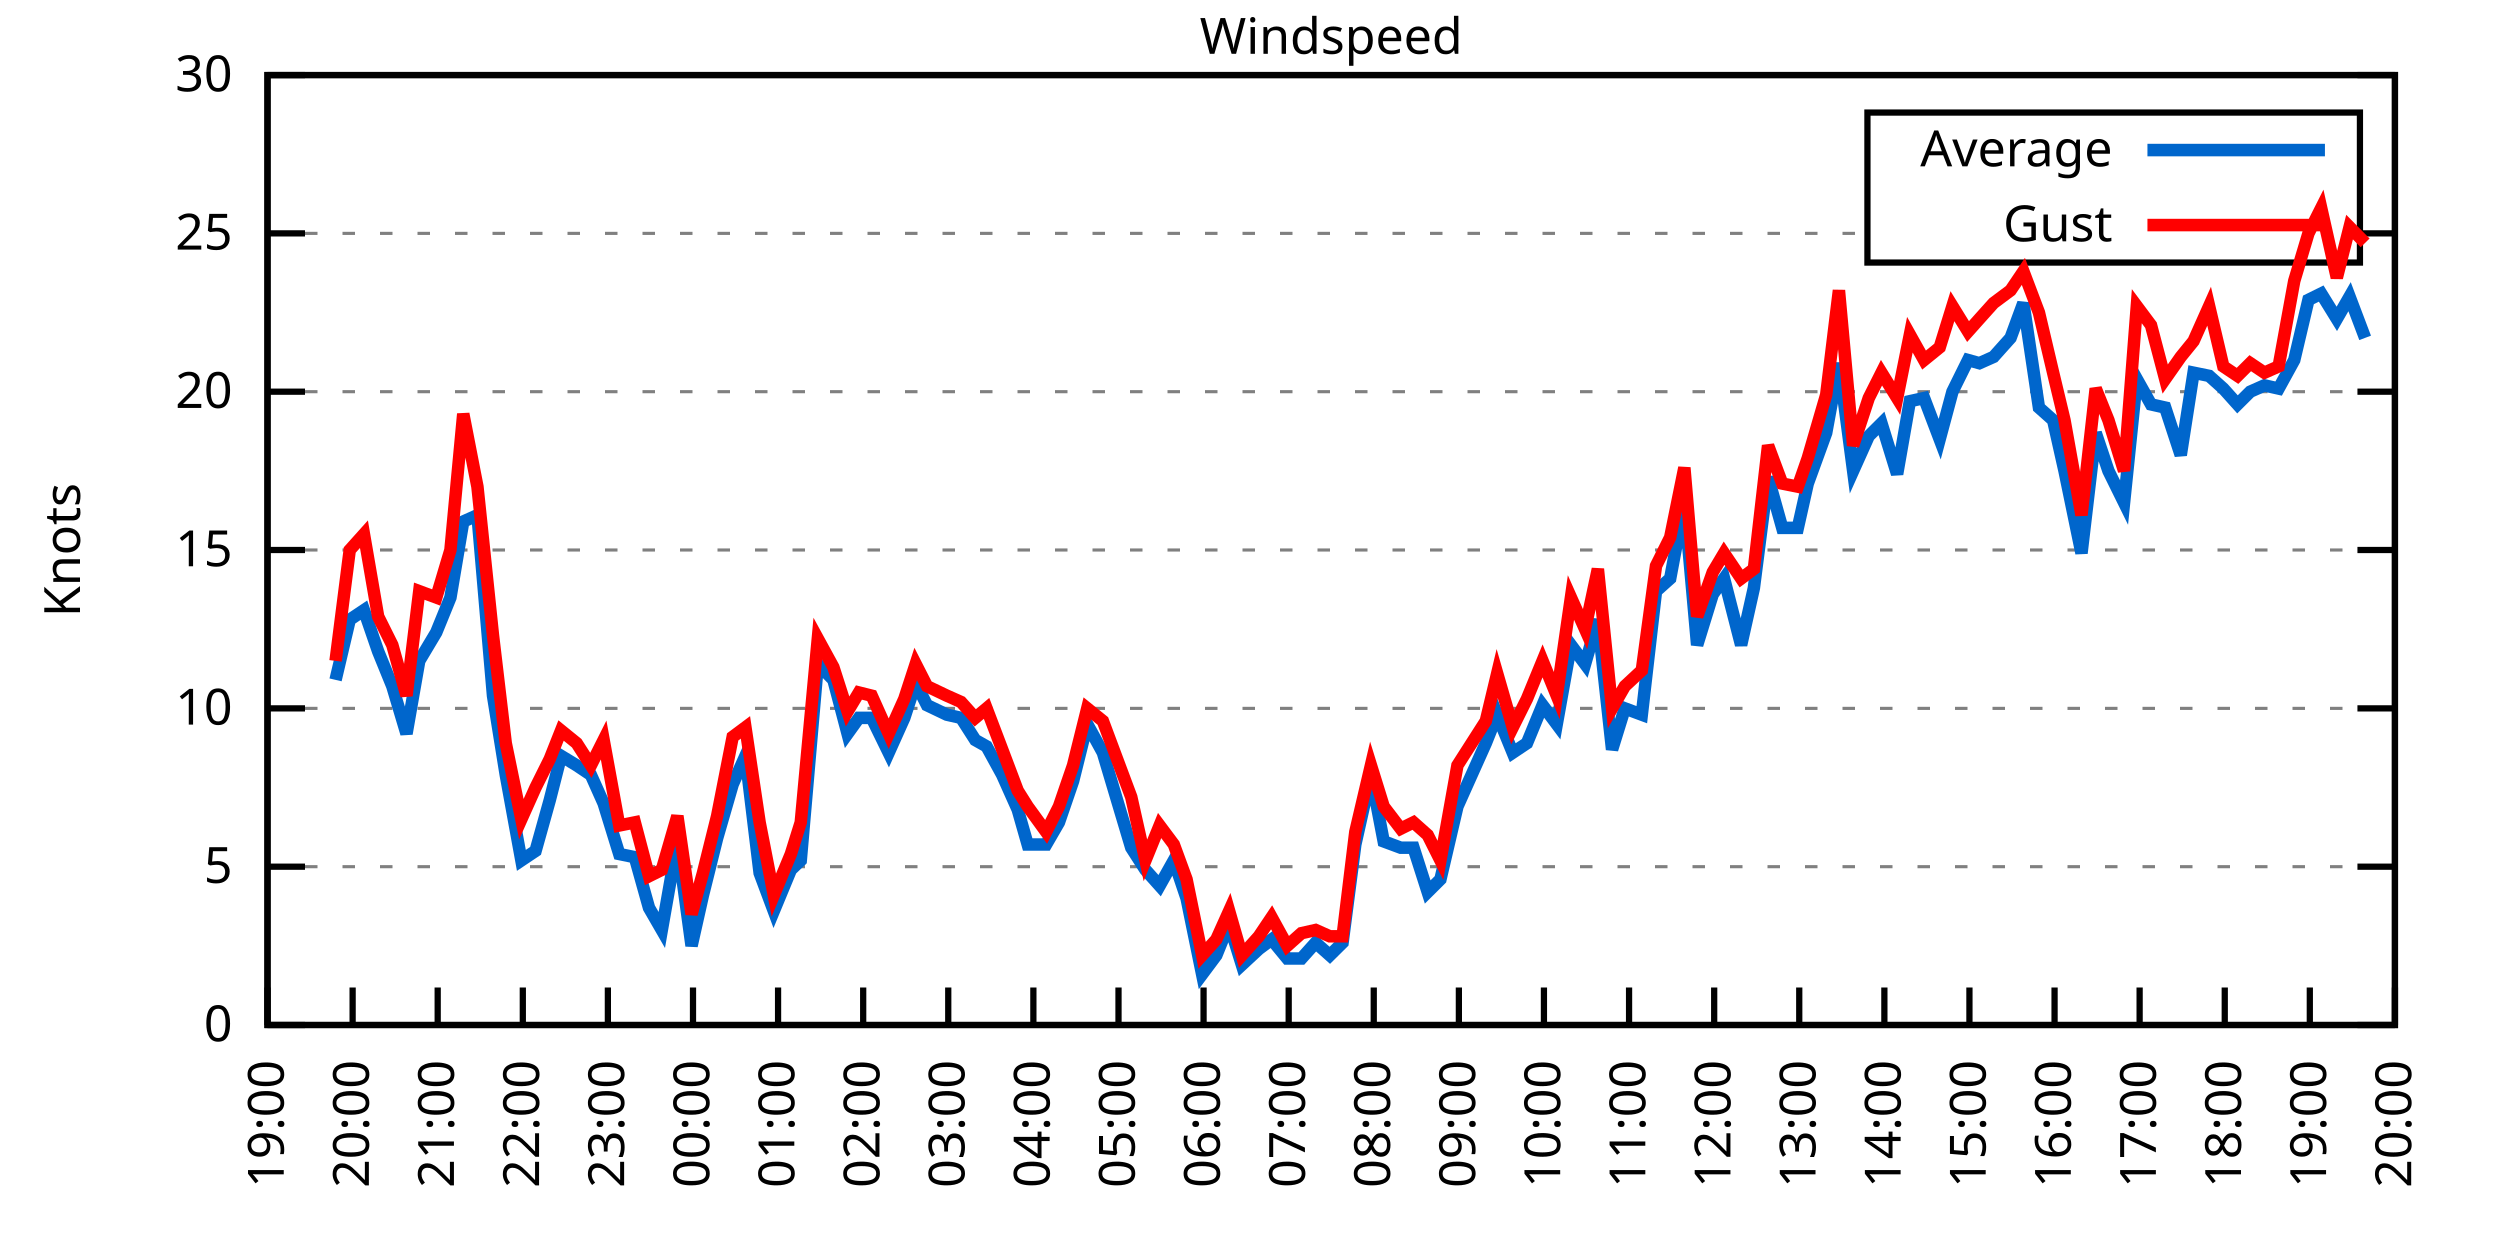
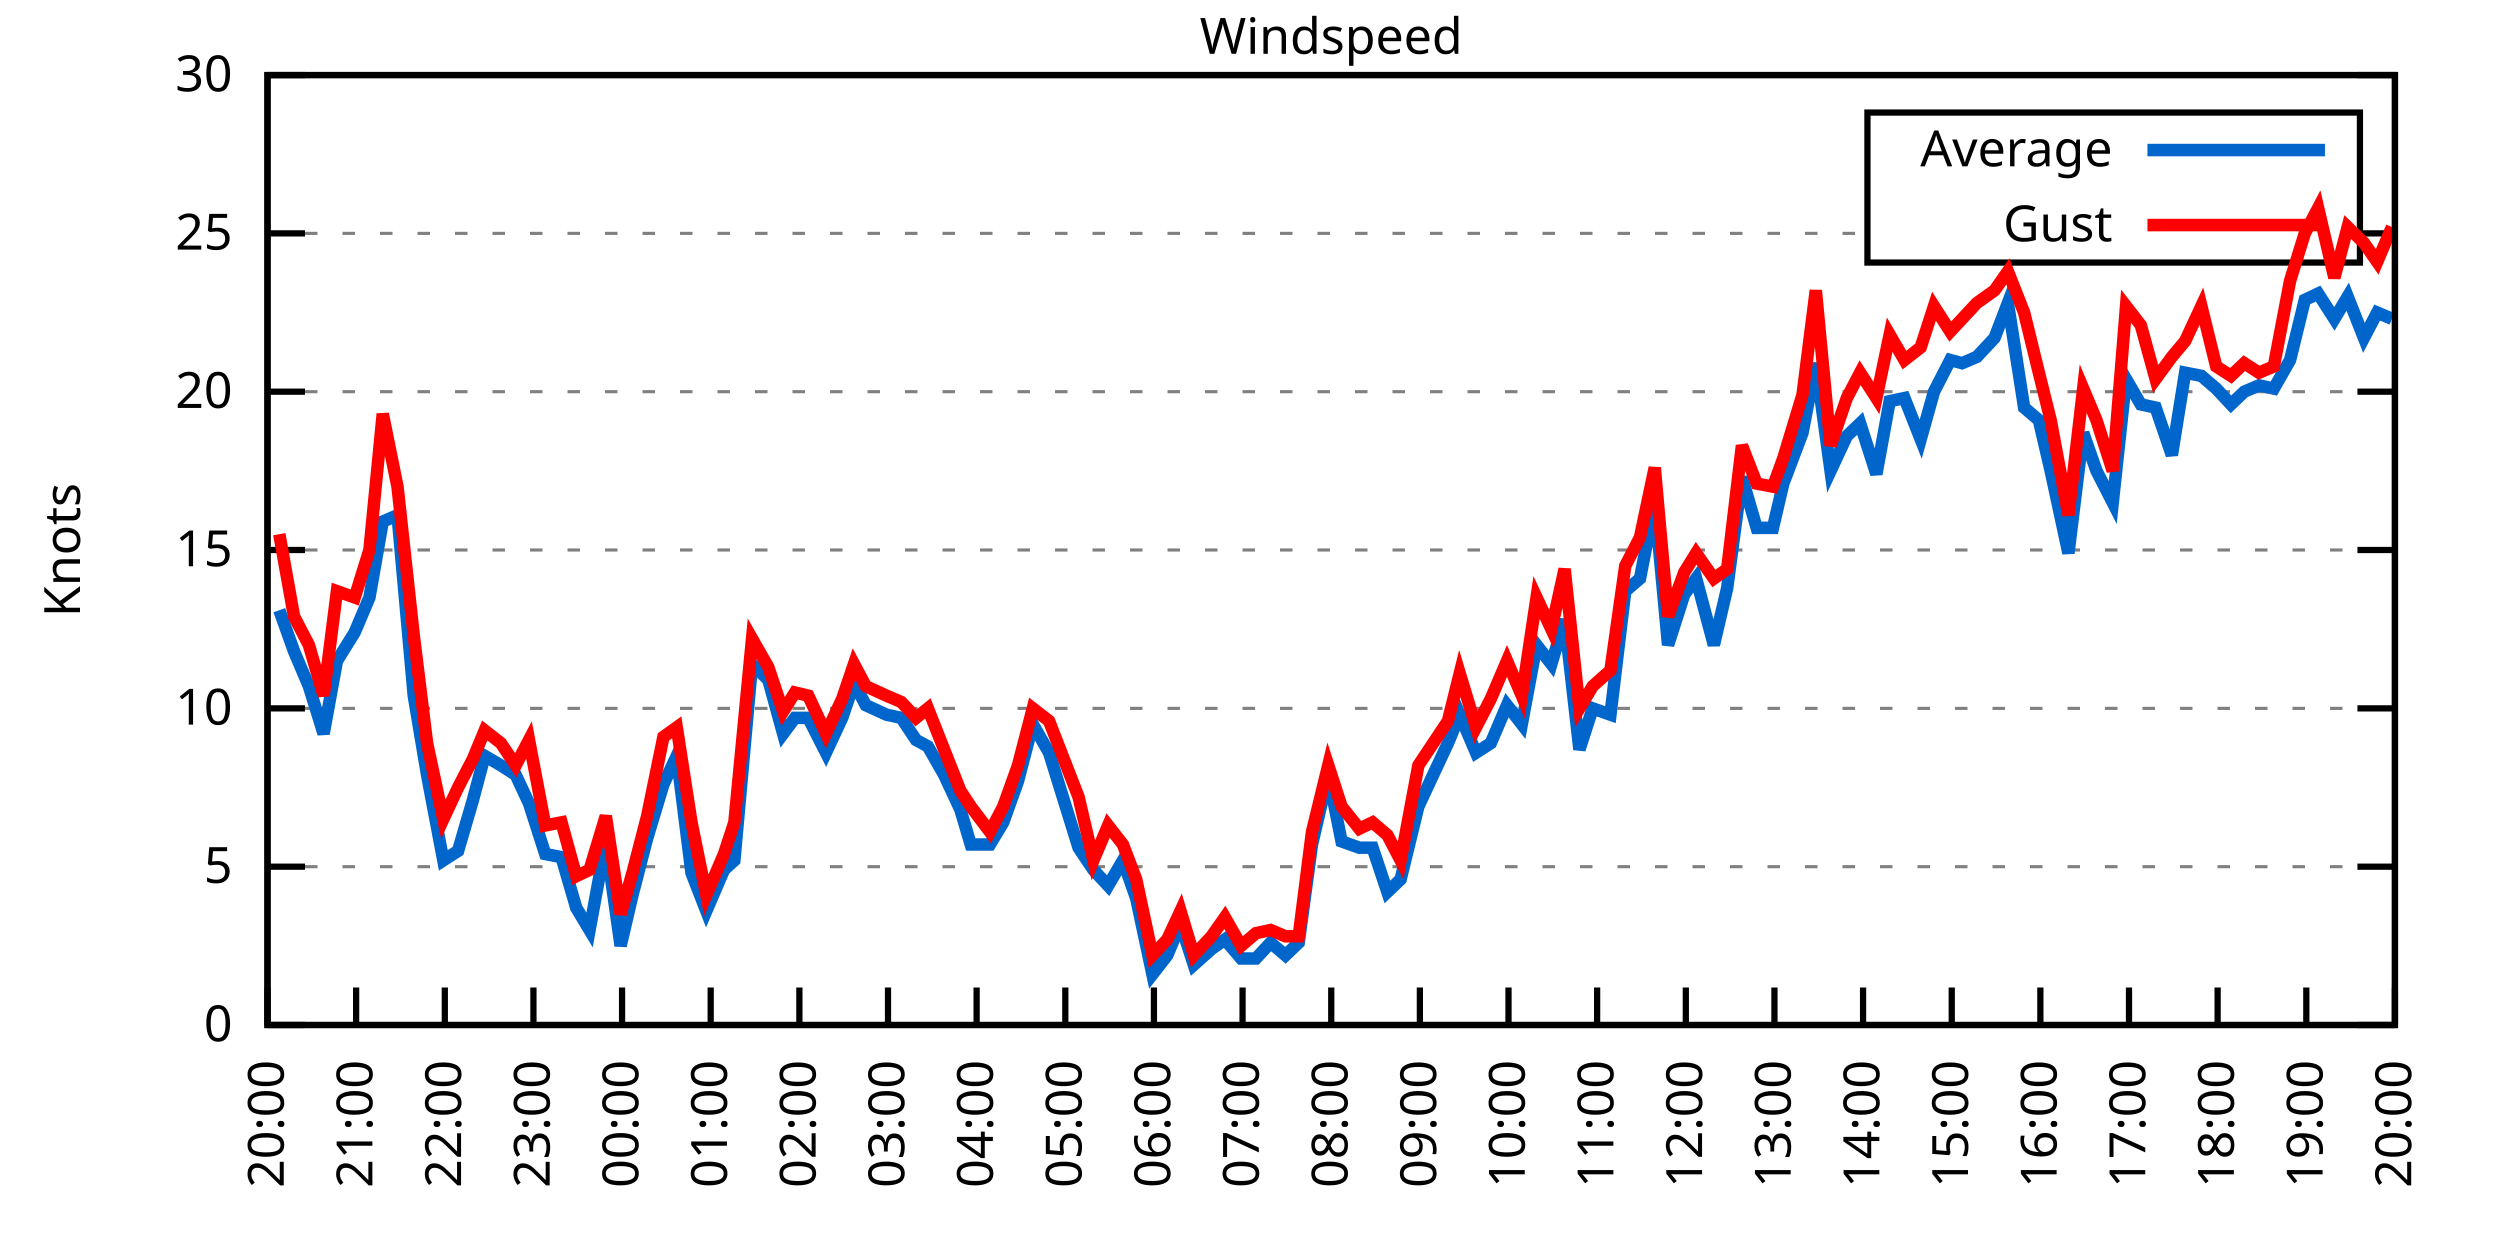
<svg xmlns="http://www.w3.org/2000/svg" xmlns:xlink="http://www.w3.org/1999/xlink" width="400" height="200" viewBox="0 0 400 200">
  <g id="gnuplot_canvas">
    <rect x="0" y="0" width="400" height="200" fill="none" />
    <defs>
      <circle id="gpDot" r="0.5" stroke-width="0.5" stroke="currentColor" />
      <path id="gpPt0" stroke-width="0.333" stroke="currentColor" d="M-1,0 h2 M0,-1 v2" />
      <path id="gpPt1" stroke-width="0.333" stroke="currentColor" d="M-1,-1 L1,1 M1,-1 L-1,1" />
      <path id="gpPt2" stroke-width="0.333" stroke="currentColor" d="M-1,0 L1,0 M0,-1 L0,1 M-1,-1 L1,1 M-1,1 L1,-1" />
      <rect id="gpPt3" stroke-width="0.333" stroke="currentColor" x="-1" y="-1" width="2" height="2" />
      <rect id="gpPt4" stroke-width="0.333" stroke="currentColor" fill="currentColor" x="-1" y="-1" width="2" height="2" />
      <circle id="gpPt5" stroke-width="0.333" stroke="currentColor" cx="0" cy="0" r="1" />
      <use xlink:href="#gpPt5" id="gpPt6" fill="currentColor" stroke="none" />
      <path id="gpPt7" stroke-width="0.333" stroke="currentColor" d="M0,-1.33 L-1.33,0.67 L1.33,0.67 z" />
      <use xlink:href="#gpPt7" id="gpPt8" fill="currentColor" stroke="none" />
      <use xlink:href="#gpPt7" id="gpPt9" stroke="currentColor" transform="rotate(180)" />
      <use xlink:href="#gpPt9" id="gpPt10" fill="currentColor" stroke="none" />
      <use xlink:href="#gpPt3" id="gpPt11" stroke="currentColor" transform="rotate(45)" />
      <use xlink:href="#gpPt11" id="gpPt12" fill="currentColor" stroke="none" />
      <path id="gpPt13" stroke-width="0.333" stroke="currentColor" d="M0,1.330 L1.265,0.411 L0.782,-1.067 L-0.782,-1.076 L-1.265,0.411 z" />
      <use xlink:href="#gpPt13" id="gpPt14" fill="currentColor" stroke="none" />
      <filter id="textbox" filterUnits="objectBoundingBox" x="0" y="0" height="1" width="1">
        <feFlood flood-color="white" flood-opacity="1" result="bgnd" />
        <feComposite in="SourceGraphic" in2="bgnd" operator="atop" />
      </filter>
      <filter id="greybox" filterUnits="objectBoundingBox" x="0" y="0" height="1" width="1">
        <feFlood flood-color="lightgrey" flood-opacity="1" result="grey" />
        <feComposite in="SourceGraphic" in2="grey" operator="atop" />
      </filter>
    </defs>
    <g fill="none" color="white" stroke="currentColor" stroke-width="1.00" stroke-linecap="butt" stroke-linejoin="miter">
</g>
    <g fill="none" color="black" stroke="currentColor" stroke-width="1.00" stroke-linecap="butt" stroke-linejoin="miter">
      <g stroke="none" shape-rendering="crispEdges">
        <polygon fill="rgb(255, 255, 255)" points="42.80,164.00 383.18,164.00 383.18,12.02 42.80,12.02 " />
      </g>
    </g>
    <g fill="none" color="black" stroke="currentColor" stroke-width="1.00" stroke-linecap="butt" stroke-linejoin="miter">
</g>
    <g fill="none" color="black" stroke="black" stroke-width="0.50" stroke-linecap="butt" stroke-linejoin="miter">
</g>
    <g fill="none" color="gray" stroke="currentColor" stroke-width="0.50" stroke-linecap="butt" stroke-linejoin="miter">
      <path stroke="gray" stroke-dasharray="2,4" class="gridline" d="M42.80,164.00 L383.19,164.00  " />
    </g>
    <g fill="none" color="gray" stroke="gray" stroke-width="1.00" stroke-linecap="butt" stroke-linejoin="miter">
</g>
    <g fill="none" color="black" stroke="currentColor" stroke-width="1.00" stroke-linecap="butt" stroke-linejoin="miter">
      <path stroke="black" d="M42.80,164.00 L48.80,164.00 M383.19,164.00 L377.19,164.00  " />
      <g transform="translate(37.20,166.60)" stroke="none" fill="black" font-family="Sans" font-size="8.00" text-anchor="end">
        <text>
          <tspan font-family="Sans"> 0</tspan>
        </text>
      </g>
    </g>
    <g fill="none" color="black" stroke="currentColor" stroke-width="1.00" stroke-linecap="butt" stroke-linejoin="miter">
</g>
    <g fill="none" color="black" stroke="black" stroke-width="0.50" stroke-linecap="butt" stroke-linejoin="miter">
</g>
    <g fill="none" color="gray" stroke="currentColor" stroke-width="0.50" stroke-linecap="butt" stroke-linejoin="miter">
      <path stroke="gray" stroke-dasharray="2,4" class="gridline" d="M42.80,138.67 L383.19,138.67  " />
    </g>
    <g fill="none" color="gray" stroke="gray" stroke-width="1.00" stroke-linecap="butt" stroke-linejoin="miter">
</g>
    <g fill="none" color="black" stroke="currentColor" stroke-width="1.00" stroke-linecap="butt" stroke-linejoin="miter">
      <path stroke="black" d="M42.80,138.67 L48.80,138.67 M383.19,138.67 L377.19,138.67  " />
      <g transform="translate(37.20,141.27)" stroke="none" fill="black" font-family="Sans" font-size="8.00" text-anchor="end">
        <text>
          <tspan font-family="Sans"> 5</tspan>
        </text>
      </g>
    </g>
    <g fill="none" color="black" stroke="currentColor" stroke-width="1.00" stroke-linecap="butt" stroke-linejoin="miter">
</g>
    <g fill="none" color="black" stroke="black" stroke-width="0.50" stroke-linecap="butt" stroke-linejoin="miter">
</g>
    <g fill="none" color="gray" stroke="currentColor" stroke-width="0.50" stroke-linecap="butt" stroke-linejoin="miter">
      <path stroke="gray" stroke-dasharray="2,4" class="gridline" d="M42.80,113.34 L383.19,113.34  " />
    </g>
    <g fill="none" color="gray" stroke="gray" stroke-width="1.00" stroke-linecap="butt" stroke-linejoin="miter">
</g>
    <g fill="none" color="black" stroke="currentColor" stroke-width="1.00" stroke-linecap="butt" stroke-linejoin="miter">
      <path stroke="black" d="M42.80,113.34 L48.80,113.34 M383.19,113.34 L377.19,113.34  " />
      <g transform="translate(37.20,115.94)" stroke="none" fill="black" font-family="Sans" font-size="8.00" text-anchor="end">
        <text>
          <tspan font-family="Sans"> 10</tspan>
        </text>
      </g>
    </g>
    <g fill="none" color="black" stroke="currentColor" stroke-width="1.00" stroke-linecap="butt" stroke-linejoin="miter">
</g>
    <g fill="none" color="black" stroke="black" stroke-width="0.50" stroke-linecap="butt" stroke-linejoin="miter">
</g>
    <g fill="none" color="gray" stroke="currentColor" stroke-width="0.50" stroke-linecap="butt" stroke-linejoin="miter">
      <path stroke="gray" stroke-dasharray="2,4" class="gridline" d="M42.80,88.00 L383.19,88.00  " />
    </g>
    <g fill="none" color="gray" stroke="gray" stroke-width="1.00" stroke-linecap="butt" stroke-linejoin="miter">
</g>
    <g fill="none" color="black" stroke="currentColor" stroke-width="1.00" stroke-linecap="butt" stroke-linejoin="miter">
      <path stroke="black" d="M42.80,88.00 L48.80,88.00 M383.19,88.00 L377.19,88.00  " />
      <g transform="translate(37.20,90.60)" stroke="none" fill="black" font-family="Sans" font-size="8.00" text-anchor="end">
        <text>
          <tspan font-family="Sans"> 15</tspan>
        </text>
      </g>
    </g>
    <g fill="none" color="black" stroke="currentColor" stroke-width="1.00" stroke-linecap="butt" stroke-linejoin="miter">
</g>
    <g fill="none" color="black" stroke="black" stroke-width="0.50" stroke-linecap="butt" stroke-linejoin="miter">
</g>
    <g fill="none" color="gray" stroke="currentColor" stroke-width="0.50" stroke-linecap="butt" stroke-linejoin="miter">
      <path stroke="gray" stroke-dasharray="2,4" class="gridline" d="M42.80,62.67 L383.19,62.67  " />
    </g>
    <g fill="none" color="gray" stroke="gray" stroke-width="1.00" stroke-linecap="butt" stroke-linejoin="miter">
</g>
    <g fill="none" color="black" stroke="currentColor" stroke-width="1.00" stroke-linecap="butt" stroke-linejoin="miter">
      <path stroke="black" d="M42.80,62.67 L48.80,62.67 M383.19,62.67 L377.19,62.67  " />
      <g transform="translate(37.20,65.27)" stroke="none" fill="black" font-family="Sans" font-size="8.00" text-anchor="end">
        <text>
          <tspan font-family="Sans"> 20</tspan>
        </text>
      </g>
    </g>
    <g fill="none" color="black" stroke="currentColor" stroke-width="1.00" stroke-linecap="butt" stroke-linejoin="miter">
</g>
    <g fill="none" color="black" stroke="black" stroke-width="0.50" stroke-linecap="butt" stroke-linejoin="miter">
</g>
    <g fill="none" color="gray" stroke="currentColor" stroke-width="0.50" stroke-linecap="butt" stroke-linejoin="miter">
      <path stroke="gray" stroke-dasharray="2,4" class="gridline" d="M42.80,37.34 L298.79,37.34 M377.59,37.34 L383.19,37.34  " />
    </g>
    <g fill="none" color="gray" stroke="gray" stroke-width="1.00" stroke-linecap="butt" stroke-linejoin="miter">
</g>
    <g fill="none" color="black" stroke="currentColor" stroke-width="1.00" stroke-linecap="butt" stroke-linejoin="miter">
      <path stroke="black" d="M42.80,37.34 L48.80,37.34 M383.19,37.34 L377.19,37.34  " />
      <g transform="translate(37.20,39.94)" stroke="none" fill="black" font-family="Sans" font-size="8.00" text-anchor="end">
        <text>
          <tspan font-family="Sans"> 25</tspan>
        </text>
      </g>
    </g>
    <g fill="none" color="black" stroke="currentColor" stroke-width="1.00" stroke-linecap="butt" stroke-linejoin="miter">
</g>
    <g fill="none" color="black" stroke="black" stroke-width="0.50" stroke-linecap="butt" stroke-linejoin="miter">
</g>
    <g fill="none" color="gray" stroke="currentColor" stroke-width="0.50" stroke-linecap="butt" stroke-linejoin="miter">
      <path stroke="gray" stroke-dasharray="2,4" class="gridline" d="M42.80,12.01 L383.19,12.01  " />
    </g>
    <g fill="none" color="gray" stroke="gray" stroke-width="1.00" stroke-linecap="butt" stroke-linejoin="miter">
</g>
    <g fill="none" color="black" stroke="currentColor" stroke-width="1.00" stroke-linecap="butt" stroke-linejoin="miter">
      <path stroke="black" d="M42.80,12.01 L48.80,12.01 M383.19,12.01 L377.19,12.01  " />
      <g transform="translate(37.20,14.61)" stroke="none" fill="black" font-family="Sans" font-size="8.00" text-anchor="end">
        <text>
          <tspan font-family="Sans"> 30</tspan>
        </text>
      </g>
    </g>
    <g fill="none" color="black" stroke="currentColor" stroke-width="1.00" stroke-linecap="butt" stroke-linejoin="miter">
      <path stroke="black" d="M42.80,164.00 L42.80,158.00  " />
      <g transform="translate(45.40,169.60) rotate(270.00)" stroke="none" fill="black" font-family="Sans" font-size="8.00" text-anchor="end">
        <text>
-           <tspan font-family="Sans">19:00</tspan>
-         </text>
-       </g>
-     </g>
-     <g fill="none" color="black" stroke="currentColor" stroke-width="1.00" stroke-linecap="butt" stroke-linejoin="miter">
-       <path stroke="black" d="M56.42,164.00 L56.42,158.00  " />
-       <g transform="translate(59.02,169.60) rotate(270.00)" stroke="none" fill="black" font-family="Sans" font-size="8.00" text-anchor="end">
-         <text>
          <tspan font-family="Sans">20:00</tspan>
        </text>
      </g>
    </g>
    <g fill="none" color="black" stroke="currentColor" stroke-width="1.00" stroke-linecap="butt" stroke-linejoin="miter">
-       <path stroke="black" d="M70.03,164.00 L70.03,158.00  " />
-       <g transform="translate(72.63,169.60) rotate(270.00)" stroke="none" fill="black" font-family="Sans" font-size="8.00" text-anchor="end">
+       <path stroke="black" d="M56.98,164.00 L56.98,158.00  " />
+       <g transform="translate(59.58,169.60) rotate(270.00)" stroke="none" fill="black" font-family="Sans" font-size="8.00" text-anchor="end">
        <text>
          <tspan font-family="Sans">21:00</tspan>
        </text>
      </g>
    </g>
    <g fill="none" color="black" stroke="currentColor" stroke-width="1.00" stroke-linecap="butt" stroke-linejoin="miter">
-       <path stroke="black" d="M83.65,164.00 L83.65,158.00  " />
-       <g transform="translate(86.25,169.60) rotate(270.00)" stroke="none" fill="black" font-family="Sans" font-size="8.00" text-anchor="end">
+       <path stroke="black" d="M71.17,164.00 L71.17,158.00  " />
+       <g transform="translate(73.77,169.60) rotate(270.00)" stroke="none" fill="black" font-family="Sans" font-size="8.00" text-anchor="end">
        <text>
          <tspan font-family="Sans">22:00</tspan>
        </text>
      </g>
    </g>
    <g fill="none" color="black" stroke="currentColor" stroke-width="1.00" stroke-linecap="butt" stroke-linejoin="miter">
-       <path stroke="black" d="M97.26,164.00 L97.26,158.00  " />
-       <g transform="translate(99.86,169.60) rotate(270.00)" stroke="none" fill="black" font-family="Sans" font-size="8.00" text-anchor="end">
+       <path stroke="black" d="M85.35,164.00 L85.35,158.00  " />
+       <g transform="translate(87.95,169.60) rotate(270.00)" stroke="none" fill="black" font-family="Sans" font-size="8.00" text-anchor="end">
        <text>
          <tspan font-family="Sans">23:00</tspan>
        </text>
      </g>
    </g>
    <g fill="none" color="black" stroke="currentColor" stroke-width="1.00" stroke-linecap="butt" stroke-linejoin="miter">
-       <path stroke="black" d="M110.88,164.00 L110.88,158.00  " />
-       <g transform="translate(113.48,169.60) rotate(270.00)" stroke="none" fill="black" font-family="Sans" font-size="8.00" text-anchor="end">
+       <path stroke="black" d="M99.53,164.00 L99.53,158.00  " />
+       <g transform="translate(102.13,169.60) rotate(270.00)" stroke="none" fill="black" font-family="Sans" font-size="8.00" text-anchor="end">
        <text>
          <tspan font-family="Sans">00:00</tspan>
        </text>
      </g>
    </g>
    <g fill="none" color="black" stroke="currentColor" stroke-width="1.00" stroke-linecap="butt" stroke-linejoin="miter">
-       <path stroke="black" d="M124.49,164.00 L124.49,158.00  " />
-       <g transform="translate(127.09,169.60) rotate(270.00)" stroke="none" fill="black" font-family="Sans" font-size="8.00" text-anchor="end">
+       <path stroke="black" d="M113.71,164.00 L113.71,158.00  " />
+       <g transform="translate(116.31,169.60) rotate(270.00)" stroke="none" fill="black" font-family="Sans" font-size="8.00" text-anchor="end">
        <text>
          <tspan font-family="Sans">01:00</tspan>
        </text>
      </g>
    </g>
    <g fill="none" color="black" stroke="currentColor" stroke-width="1.00" stroke-linecap="butt" stroke-linejoin="miter">
-       <path stroke="black" d="M138.11,164.00 L138.11,158.00  " />
-       <g transform="translate(140.71,169.60) rotate(270.00)" stroke="none" fill="black" font-family="Sans" font-size="8.00" text-anchor="end">
+       <path stroke="black" d="M127.90,164.00 L127.90,158.00  " />
+       <g transform="translate(130.50,169.60) rotate(270.00)" stroke="none" fill="black" font-family="Sans" font-size="8.00" text-anchor="end">
        <text>
          <tspan font-family="Sans">02:00</tspan>
        </text>
      </g>
    </g>
    <g fill="none" color="black" stroke="currentColor" stroke-width="1.00" stroke-linecap="butt" stroke-linejoin="miter">
-       <path stroke="black" d="M151.72,164.00 L151.72,158.00  " />
-       <g transform="translate(154.32,169.60) rotate(270.00)" stroke="none" fill="black" font-family="Sans" font-size="8.00" text-anchor="end">
+       <path stroke="black" d="M142.08,164.00 L142.08,158.00  " />
+       <g transform="translate(144.68,169.60) rotate(270.00)" stroke="none" fill="black" font-family="Sans" font-size="8.00" text-anchor="end">
        <text>
          <tspan font-family="Sans">03:00</tspan>
        </text>
      </g>
    </g>
    <g fill="none" color="black" stroke="currentColor" stroke-width="1.00" stroke-linecap="butt" stroke-linejoin="miter">
-       <path stroke="black" d="M165.34,164.00 L165.34,158.00  " />
-       <g transform="translate(167.94,169.60) rotate(270.00)" stroke="none" fill="black" font-family="Sans" font-size="8.00" text-anchor="end">
+       <path stroke="black" d="M156.26,164.00 L156.26,158.00  " />
+       <g transform="translate(158.86,169.60) rotate(270.00)" stroke="none" fill="black" font-family="Sans" font-size="8.00" text-anchor="end">
        <text>
          <tspan font-family="Sans">04:00</tspan>
        </text>
      </g>
    </g>
    <g fill="none" color="black" stroke="currentColor" stroke-width="1.00" stroke-linecap="butt" stroke-linejoin="miter">
-       <path stroke="black" d="M178.96,164.00 L178.96,158.00  " />
-       <g transform="translate(181.56,169.60) rotate(270.00)" stroke="none" fill="black" font-family="Sans" font-size="8.00" text-anchor="end">
+       <path stroke="black" d="M170.45,164.00 L170.45,158.00  " />
+       <g transform="translate(173.05,169.60) rotate(270.00)" stroke="none" fill="black" font-family="Sans" font-size="8.00" text-anchor="end">
        <text>
          <tspan font-family="Sans">05:00</tspan>
        </text>
      </g>
    </g>
    <g fill="none" color="black" stroke="currentColor" stroke-width="1.00" stroke-linecap="butt" stroke-linejoin="miter">
-       <path stroke="black" d="M192.57,164.00 L192.57,158.00  " />
-       <g transform="translate(195.17,169.60) rotate(270.00)" stroke="none" fill="black" font-family="Sans" font-size="8.00" text-anchor="end">
+       <path stroke="black" d="M184.63,164.00 L184.63,158.00  " />
+       <g transform="translate(187.23,169.60) rotate(270.00)" stroke="none" fill="black" font-family="Sans" font-size="8.00" text-anchor="end">
        <text>
          <tspan font-family="Sans">06:00</tspan>
        </text>
      </g>
    </g>
    <g fill="none" color="black" stroke="currentColor" stroke-width="1.00" stroke-linecap="butt" stroke-linejoin="miter">
-       <path stroke="black" d="M206.19,164.00 L206.19,158.00  " />
-       <g transform="translate(208.79,169.60) rotate(270.00)" stroke="none" fill="black" font-family="Sans" font-size="8.00" text-anchor="end">
+       <path stroke="black" d="M198.81,164.00 L198.81,158.00  " />
+       <g transform="translate(201.41,169.60) rotate(270.00)" stroke="none" fill="black" font-family="Sans" font-size="8.00" text-anchor="end">
        <text>
          <tspan font-family="Sans">07:00</tspan>
        </text>
      </g>
    </g>
    <g fill="none" color="black" stroke="currentColor" stroke-width="1.00" stroke-linecap="butt" stroke-linejoin="miter">
-       <path stroke="black" d="M219.80,164.00 L219.80,158.00  " />
-       <g transform="translate(222.40,169.60) rotate(270.00)" stroke="none" fill="black" font-family="Sans" font-size="8.00" text-anchor="end">
+       <path stroke="black" d="M213.00,164.00 L213.00,158.00  " />
+       <g transform="translate(215.60,169.60) rotate(270.00)" stroke="none" fill="black" font-family="Sans" font-size="8.00" text-anchor="end">
        <text>
          <tspan font-family="Sans">08:00</tspan>
        </text>
      </g>
    </g>
    <g fill="none" color="black" stroke="currentColor" stroke-width="1.00" stroke-linecap="butt" stroke-linejoin="miter">
-       <path stroke="black" d="M233.42,164.00 L233.42,158.00  " />
-       <g transform="translate(236.02,169.60) rotate(270.00)" stroke="none" fill="black" font-family="Sans" font-size="8.00" text-anchor="end">
+       <path stroke="black" d="M227.18,164.00 L227.18,158.00  " />
+       <g transform="translate(229.78,169.60) rotate(270.00)" stroke="none" fill="black" font-family="Sans" font-size="8.00" text-anchor="end">
        <text>
          <tspan font-family="Sans">09:00</tspan>
        </text>
      </g>
    </g>
    <g fill="none" color="black" stroke="currentColor" stroke-width="1.00" stroke-linecap="butt" stroke-linejoin="miter">
-       <path stroke="black" d="M247.03,164.00 L247.03,158.00  " />
-       <g transform="translate(249.63,169.60) rotate(270.00)" stroke="none" fill="black" font-family="Sans" font-size="8.00" text-anchor="end">
+       <path stroke="black" d="M241.36,164.00 L241.36,158.00  " />
+       <g transform="translate(243.96,169.60) rotate(270.00)" stroke="none" fill="black" font-family="Sans" font-size="8.00" text-anchor="end">
        <text>
          <tspan font-family="Sans">10:00</tspan>
        </text>
      </g>
    </g>
    <g fill="none" color="black" stroke="currentColor" stroke-width="1.00" stroke-linecap="butt" stroke-linejoin="miter">
-       <path stroke="black" d="M260.65,164.00 L260.65,158.00  " />
-       <g transform="translate(263.25,169.60) rotate(270.00)" stroke="none" fill="black" font-family="Sans" font-size="8.00" text-anchor="end">
+       <path stroke="black" d="M255.54,164.00 L255.54,158.00  " />
+       <g transform="translate(258.14,169.60) rotate(270.00)" stroke="none" fill="black" font-family="Sans" font-size="8.00" text-anchor="end">
        <text>
          <tspan font-family="Sans">11:00</tspan>
        </text>
      </g>
    </g>
    <g fill="none" color="black" stroke="currentColor" stroke-width="1.00" stroke-linecap="butt" stroke-linejoin="miter">
-       <path stroke="black" d="M274.27,164.00 L274.27,158.00  " />
-       <g transform="translate(276.87,169.60) rotate(270.00)" stroke="none" fill="black" font-family="Sans" font-size="8.00" text-anchor="end">
+       <path stroke="black" d="M269.73,164.00 L269.73,158.00  " />
+       <g transform="translate(272.33,169.60) rotate(270.00)" stroke="none" fill="black" font-family="Sans" font-size="8.00" text-anchor="end">
        <text>
          <tspan font-family="Sans">12:00</tspan>
        </text>
      </g>
    </g>
    <g fill="none" color="black" stroke="currentColor" stroke-width="1.00" stroke-linecap="butt" stroke-linejoin="miter">
-       <path stroke="black" d="M287.88,164.00 L287.88,158.00  " />
-       <g transform="translate(290.48,169.60) rotate(270.00)" stroke="none" fill="black" font-family="Sans" font-size="8.00" text-anchor="end">
+       <path stroke="black" d="M283.91,164.00 L283.91,158.00  " />
+       <g transform="translate(286.51,169.60) rotate(270.00)" stroke="none" fill="black" font-family="Sans" font-size="8.00" text-anchor="end">
        <text>
          <tspan font-family="Sans">13:00</tspan>
        </text>
      </g>
    </g>
    <g fill="none" color="black" stroke="currentColor" stroke-width="1.00" stroke-linecap="butt" stroke-linejoin="miter">
-       <path stroke="black" d="M301.50,164.00 L301.50,158.00  " />
-       <g transform="translate(304.10,169.60) rotate(270.00)" stroke="none" fill="black" font-family="Sans" font-size="8.00" text-anchor="end">
+       <path stroke="black" d="M298.09,164.00 L298.09,158.00  " />
+       <g transform="translate(300.69,169.60) rotate(270.00)" stroke="none" fill="black" font-family="Sans" font-size="8.00" text-anchor="end">
        <text>
          <tspan font-family="Sans">14:00</tspan>
        </text>
      </g>
    </g>
    <g fill="none" color="black" stroke="currentColor" stroke-width="1.00" stroke-linecap="butt" stroke-linejoin="miter">
-       <path stroke="black" d="M315.11,164.00 L315.11,158.00  " />
-       <g transform="translate(317.71,169.60) rotate(270.00)" stroke="none" fill="black" font-family="Sans" font-size="8.00" text-anchor="end">
+       <path stroke="black" d="M312.28,164.00 L312.28,158.00  " />
+       <g transform="translate(314.88,169.60) rotate(270.00)" stroke="none" fill="black" font-family="Sans" font-size="8.00" text-anchor="end">
        <text>
          <tspan font-family="Sans">15:00</tspan>
        </text>
      </g>
    </g>
    <g fill="none" color="black" stroke="currentColor" stroke-width="1.00" stroke-linecap="butt" stroke-linejoin="miter">
-       <path stroke="black" d="M328.73,164.00 L328.73,158.00  " />
-       <g transform="translate(331.33,169.60) rotate(270.00)" stroke="none" fill="black" font-family="Sans" font-size="8.00" text-anchor="end">
+       <path stroke="black" d="M326.46,164.00 L326.46,158.00  " />
+       <g transform="translate(329.06,169.60) rotate(270.00)" stroke="none" fill="black" font-family="Sans" font-size="8.00" text-anchor="end">
        <text>
          <tspan font-family="Sans">16:00</tspan>
        </text>
      </g>
    </g>
    <g fill="none" color="black" stroke="currentColor" stroke-width="1.00" stroke-linecap="butt" stroke-linejoin="miter">
-       <path stroke="black" d="M342.34,164.00 L342.34,158.00  " />
-       <g transform="translate(344.94,169.60) rotate(270.00)" stroke="none" fill="black" font-family="Sans" font-size="8.00" text-anchor="end">
+       <path stroke="black" d="M340.64,164.00 L340.64,158.00  " />
+       <g transform="translate(343.24,169.60) rotate(270.00)" stroke="none" fill="black" font-family="Sans" font-size="8.00" text-anchor="end">
        <text>
          <tspan font-family="Sans">17:00</tspan>
        </text>
      </g>
    </g>
    <g fill="none" color="black" stroke="currentColor" stroke-width="1.00" stroke-linecap="butt" stroke-linejoin="miter">
-       <path stroke="black" d="M355.96,164.00 L355.96,158.00  " />
-       <g transform="translate(358.56,169.60) rotate(270.00)" stroke="none" fill="black" font-family="Sans" font-size="8.00" text-anchor="end">
+       <path stroke="black" d="M354.82,164.00 L354.82,158.00  " />
+       <g transform="translate(357.42,169.60) rotate(270.00)" stroke="none" fill="black" font-family="Sans" font-size="8.00" text-anchor="end">
        <text>
          <tspan font-family="Sans">18:00</tspan>
        </text>
      </g>
    </g>
    <g fill="none" color="black" stroke="currentColor" stroke-width="1.00" stroke-linecap="butt" stroke-linejoin="miter">
-       <path stroke="black" d="M369.57,164.00 L369.57,158.00  " />
-       <g transform="translate(372.17,169.60) rotate(270.00)" stroke="none" fill="black" font-family="Sans" font-size="8.00" text-anchor="end">
+       <path stroke="black" d="M369.01,164.00 L369.01,158.00  " />
+       <g transform="translate(371.61,169.60) rotate(270.00)" stroke="none" fill="black" font-family="Sans" font-size="8.00" text-anchor="end">
        <text>
          <tspan font-family="Sans">19:00</tspan>
        </text>
      </g>
    </g>
    <g fill="none" color="black" stroke="currentColor" stroke-width="1.00" stroke-linecap="butt" stroke-linejoin="miter">
      <path stroke="black" d="M383.19,164.00 L383.19,158.00  " />
      <g transform="translate(385.79,169.60) rotate(270.00)" stroke="none" fill="black" font-family="Sans" font-size="8.00" text-anchor="end">
        <text>
          <tspan font-family="Sans">20:00</tspan>
        </text>
      </g>
    </g>
    <g fill="none" color="black" stroke="currentColor" stroke-width="1.00" stroke-linecap="butt" stroke-linejoin="miter">
</g>
    <g fill="none" color="black" stroke="currentColor" stroke-width="1.00" stroke-linecap="butt" stroke-linejoin="miter">
      <path stroke="black" d="M42.80,12.01 L42.80,164.00 L383.19,164.00 L383.19,12.01 L42.80,12.01 Z  " />
    </g>
    <g fill="none" color="black" stroke="currentColor" stroke-width="1.00" stroke-linecap="butt" stroke-linejoin="miter">
</g>
    <g fill="none" color="black" stroke="currentColor" stroke-width="1.00" stroke-linecap="butt" stroke-linejoin="miter">
      <path stroke="black" d="M298.79,42.01 L298.79,18.01 L377.59,18.01 L377.59,42.01 L298.79,42.01 Z  " />
    </g>
    <g id="Windspeed_plot_1">
      <g fill="none" color="white" stroke="black" stroke-width="2.00" stroke-linecap="butt" stroke-linejoin="miter">
</g>
      <g fill="none" color="black" stroke="currentColor" stroke-width="2.00" stroke-linecap="butt" stroke-linejoin="miter">
        <g transform="translate(337.99,26.61)" stroke="none" fill="black" font-family="Sans" font-size="8.00" text-anchor="end">
          <text>
            <tspan font-family="Sans">Average</tspan>
          </text>
        </g>
      </g>
      <g fill="none" color="black" stroke="currentColor" stroke-width="2.00" stroke-linecap="butt" stroke-linejoin="miter">
-         <path stroke="rgb(  0, 102, 204)" d="M343.59,24.01 L371.99,24.01 M53.69,108.78 L55.96,99.15 L58.23,97.63 L60.50,104.22 L62.77,109.79 L65.04,117.39   L67.08,105.74 L69.80,101.18 L72.07,95.60 L74.12,83.45 L76.39,82.43 L78.88,111.31 L80.92,123.98 L83.42,137.66   L85.69,136.14 L87.96,128.03 L89.77,120.94 L92.27,122.46 L94.54,123.98 L96.58,128.54 L99.08,136.64 L101.57,137.15   L103.84,145.25 L105.89,148.80 L108.38,134.62 L110.65,151.33 L112.47,143.23 L114.74,134.11 L117.23,125.50 L119.27,120.94   L121.54,139.68 L123.81,145.76 L126.54,139.17 L128.12,137.66 L130.85,106.24 L133.34,108.78 L135.61,117.39 L137.43,114.86   L139.47,114.86 L142.19,120.43 L144.69,114.86 L146.51,109.28 L148.32,112.83 L151.50,114.35 L153.77,114.86 L156.04,118.40   L157.85,119.42 L160.35,123.98 L162.84,129.55 L164.43,135.12 L167.38,135.12 L169.43,131.58 L171.69,124.99 L173.96,115.87   L176.46,120.43 L181.00,135.63 L183.27,139.17 L185.54,141.71 L187.81,137.66 L189.85,143.73 L192.34,155.89 L194.61,152.85   L196.66,147.79 L198.70,154.37 L201.42,151.84 L203.46,150.32 L205.96,153.36 L208.23,153.36 L210.50,150.83 L212.77,152.85   L214.81,150.83 L216.85,135.12 L219.35,123.98 L221.39,134.62 L224.11,135.63 L226.16,135.63 L228.43,142.72 L230.47,140.69   L233.19,129.04 L237.73,118.91 L239.55,114.35 L242.04,120.43 L244.31,118.91 L246.81,112.83 L249.08,115.87 L251.35,103.20   L253.61,106.24 L255.66,99.15 L257.93,119.92 L259.97,113.34 L262.69,114.35 L264.96,94.59 L267.23,92.56 L269.50,80.41   L271.54,103.20 L274.04,95.10 L275.85,92.56 L278.58,103.20 L280.62,94.08 L282.89,76.35 L285.16,84.46 L287.65,84.46   L289.24,77.37 L292.19,69.26 L294.23,58.11 L296.50,75.34 L299.00,69.77 L301.04,67.74 L303.54,75.85 L305.58,64.19   L307.85,63.69 L310.35,70.27 L312.39,62.67 L314.89,57.61 L316.70,58.11 L318.97,57.10 L321.69,54.06 L323.74,48.49   L326.23,65.21 L328.50,67.23 L330.32,75.34 L333.04,88.51 L335.31,69.26 L337.35,75.34 L339.85,80.41 L341.89,60.65   L344.16,64.70 L346.43,65.21 L348.92,72.81 L350.97,59.63 L353.46,60.14 L355.73,62.17 L358.00,64.70 L360.04,62.67   L362.31,61.66 L364.58,62.17 L367.08,57.61 L369.35,47.98 L371.39,46.97 L373.89,51.02 L375.93,47.47 L378.42,54.06    " />
+         <path stroke="rgb(  0, 102, 204)" d="M343.59,24.01 L371.99,24.01 M44.69,97.63 L47.05,104.22 L49.42,109.79 L51.78,117.39 L53.91,105.74 L56.75,101.18   L59.11,95.60 L61.24,83.45 L63.60,82.43 L66.20,111.31 L68.33,123.98 L70.93,137.66 L73.29,136.14 L75.66,128.03   L77.55,120.94 L80.15,122.46 L82.51,123.98 L84.64,128.54 L87.24,136.64 L89.84,137.15 L92.20,145.25 L94.33,148.80   L96.93,134.62 L99.30,151.33 L101.19,143.23 L103.55,134.11 L106.15,125.50 L108.28,120.94 L110.64,139.68 L113.01,145.76   L115.84,139.17 L117.50,137.66 L120.33,106.24 L122.93,108.78 L125.30,117.39 L127.19,114.86 L129.32,114.86 L132.15,120.43   L134.75,114.86 L136.64,109.28 L138.53,112.83 L141.84,114.35 L144.21,114.86 L146.57,118.40 L148.46,119.42 L151.06,123.98   L153.66,129.55 L155.32,135.12 L158.39,135.12 L160.52,131.58 L162.88,124.99 L165.25,115.87 L167.85,120.43 L172.57,135.63   L174.94,139.17 L177.30,141.71 L179.67,137.66 L181.79,143.73 L184.39,155.89 L186.76,152.85 L188.88,147.79 L191.01,154.37   L193.85,151.84 L195.98,150.32 L198.58,153.36 L200.94,153.36 L203.30,150.83 L205.67,152.85 L207.79,150.83 L209.92,135.12   L212.52,123.98 L214.65,134.62 L217.49,135.63 L219.61,135.63 L221.98,142.72 L224.10,140.69 L226.94,129.04 L231.67,118.91   L233.56,114.35 L236.16,120.43 L238.52,118.91 L241.12,112.83 L243.49,115.87 L245.85,103.20 L248.22,106.24 L250.34,99.15   L252.71,119.92 L254.83,113.34 L257.67,114.35 L260.04,94.59 L262.40,92.56 L264.76,80.41 L266.89,103.20 L269.49,95.10   L271.38,92.56 L274.22,103.20 L276.35,94.08 L278.71,76.35 L281.07,84.46 L283.67,84.46 L285.33,77.37 L288.40,69.26   L290.53,58.11 L292.89,75.34 L295.49,69.77 L297.62,67.74 L300.22,75.85 L302.35,64.19 L304.71,63.69 L307.31,70.27   L309.44,62.67 L312.04,57.61 L313.93,58.11 L316.29,57.10 L319.13,54.06 L321.26,48.49 L323.86,65.21 L326.22,67.23   L328.11,75.34 L330.95,88.51 L333.31,69.26 L335.44,75.34 L338.04,80.41 L340.17,60.65 L342.53,64.70 L344.90,65.21   L347.50,72.81 L349.62,59.63 L352.22,60.14 L354.59,62.17 L356.95,64.70 L359.08,62.67 L361.44,61.66 L363.81,62.17   L366.41,57.61 L368.77,47.98 L370.90,46.97 L373.50,51.02 L375.63,47.47 L378.23,54.06 L380.35,50.01 L382.72,51.02    " />
      </g>
    </g>
    <g id="Windspeed_plot_2">
      <g fill="none" color="black" stroke="currentColor" stroke-width="2.00" stroke-linecap="butt" stroke-linejoin="miter">
        <g transform="translate(337.99,38.61)" stroke="none" fill="black" font-family="Sans" font-size="8.00" text-anchor="end">
          <text>
            <tspan font-family="Sans">Gust</tspan>
          </text>
        </g>
      </g>
      <g fill="none" color="black" stroke="currentColor" stroke-width="2.00" stroke-linecap="butt" stroke-linejoin="miter">
-         <path stroke="rgb(255,   0,   0)" d="M343.59,36.01 L371.99,36.01 M53.69,105.74 L55.96,88.00 L58.23,85.47 L60.50,98.64 L62.77,103.20 L65.04,111.31   L67.08,94.59 L69.80,95.60 L72.07,88.00 L74.12,66.22 L76.39,77.87 L78.88,101.68 L80.92,118.91 L83.42,131.07   L85.69,126.00 L87.96,121.44 L89.77,116.88 L92.27,118.91 L94.54,122.46 L96.58,118.40 L99.08,132.08 L101.57,131.58   L103.84,140.19 L105.89,139.17 L108.38,130.56 L110.65,146.27 L112.47,139.68 L114.74,130.56 L117.23,117.90 L119.27,116.38   L121.54,131.58 L123.81,143.23 L126.54,136.64 L128.12,131.58 L130.85,102.19 L133.34,106.75 L135.61,113.84 L137.43,110.80   L139.47,111.31 L142.19,117.39 L144.69,111.82 L146.51,106.24 L148.32,109.79 L151.50,111.31 L153.77,112.32 L156.04,114.86   L157.85,113.34 L160.35,119.92 L162.84,126.51 L164.43,129.04 L167.38,133.10 L169.43,129.04 L171.69,122.46 L173.96,113.34   L176.46,115.36 L181.00,127.52 L183.27,137.66 L185.54,132.08 L187.81,135.12 L189.85,140.69 L192.34,152.85 L194.61,150.32   L196.66,145.76 L198.70,152.85 L201.42,149.81 L203.46,146.77 L205.96,151.33 L208.23,149.31 L210.50,148.80 L212.77,149.81   L214.81,149.81 L216.85,133.10 L219.35,122.46 L221.39,129.04 L224.11,132.59 L226.16,131.58 L228.43,133.60 L230.47,137.66   L233.19,122.46 L237.73,115.36 L239.55,107.76 L242.04,116.38 L244.31,111.82 L246.81,105.74 L249.08,111.31 L251.35,95.60   L253.61,100.67 L255.66,91.04 L257.93,113.34 L259.97,109.79 L262.69,107.26 L264.96,90.54 L267.23,85.98 L269.50,74.83   L271.54,98.64 L274.04,91.55 L275.85,88.51 L278.58,92.56 L280.62,91.04 L282.89,71.29 L285.16,77.37 L287.65,77.87   L289.24,73.31 L292.19,63.18 L294.23,46.46 L296.50,71.29 L299.00,63.69 L301.04,59.63 L303.54,63.69 L305.58,53.55   L307.85,57.61 L310.35,55.58 L312.39,48.99 L314.89,53.05 L316.70,51.02 L318.97,48.49 L321.69,46.46 L323.74,43.42   L326.23,50.01 L328.50,59.63 L330.32,67.23 L333.04,82.43 L335.31,62.17 L337.35,67.23 L339.85,75.34 L341.89,48.99   L344.16,52.03 L346.43,60.65 L348.92,57.10 L350.97,54.57 L353.46,48.99 L355.73,58.62 L358.00,60.14 L360.04,58.11   L362.31,59.63 L364.58,58.62 L367.08,44.94 L369.35,37.34 L371.39,33.29 L373.89,44.43 L375.93,36.33 L378.42,38.86    " />
+         <path stroke="rgb(255,   0,   0)" d="M343.59,36.01 L371.99,36.01 M44.69,85.47 L47.05,98.64 L49.42,103.20 L51.78,111.31 L53.91,94.59 L56.75,95.60   L59.11,88.00 L61.24,66.22 L63.60,77.87 L66.20,101.68 L68.33,118.91 L70.93,131.07 L73.29,126.00 L75.66,121.44   L77.55,116.88 L80.15,118.91 L82.51,122.46 L84.64,118.40 L87.24,132.08 L89.84,131.58 L92.20,140.19 L94.33,139.17   L96.93,130.56 L99.30,146.27 L101.19,139.68 L103.55,130.56 L106.15,117.90 L108.28,116.38 L110.64,131.58 L113.01,143.23   L115.84,136.64 L117.50,131.58 L120.33,102.19 L122.93,106.75 L125.30,113.84 L127.19,110.80 L129.32,111.31 L132.15,117.39   L134.75,111.82 L136.64,106.24 L138.53,109.79 L141.84,111.31 L144.21,112.32 L146.57,114.86 L148.46,113.34 L151.06,119.92   L153.66,126.51 L155.32,129.04 L158.39,133.10 L160.52,129.04 L162.88,122.46 L165.25,113.34 L167.85,115.36 L172.57,127.52   L174.94,137.66 L177.30,132.08 L179.67,135.12 L181.79,140.69 L184.39,152.85 L186.76,150.32 L188.88,145.76 L191.01,152.85   L193.85,149.81 L195.98,146.77 L198.58,151.33 L200.94,149.31 L203.30,148.80 L205.67,149.81 L207.79,149.81 L209.92,133.10   L212.52,122.46 L214.65,129.04 L217.49,132.59 L219.61,131.58 L221.98,133.60 L224.10,137.66 L226.94,122.46 L231.67,115.36   L233.56,107.76 L236.16,116.38 L238.52,111.82 L241.12,105.74 L243.49,111.31 L245.85,95.60 L248.22,100.67 L250.34,91.04   L252.71,113.34 L254.83,109.79 L257.67,107.26 L260.04,90.54 L262.40,85.98 L264.76,74.83 L266.89,98.64 L269.49,91.55   L271.38,88.51 L274.22,92.56 L276.35,91.04 L278.71,71.29 L281.07,77.37 L283.67,77.87 L285.33,73.31 L288.40,63.18   L290.53,46.46 L292.89,71.29 L295.49,63.69 L297.62,59.63 L300.22,63.69 L302.35,53.55 L304.71,57.61 L307.31,55.58   L309.44,48.99 L312.04,53.05 L313.93,51.02 L316.29,48.49 L319.13,46.46 L321.26,43.42 L323.86,50.01 L326.22,59.63   L328.11,67.23 L330.95,82.43 L333.31,62.17 L335.44,67.23 L338.04,75.34 L340.17,48.99 L342.53,52.03 L344.90,60.65   L347.50,57.10 L349.62,54.57 L352.22,48.99 L354.59,58.62 L356.95,60.14 L359.08,58.11 L361.44,59.63 L363.81,58.62   L366.41,44.94 L368.77,37.34 L370.90,33.29 L373.50,44.43 L375.63,36.33 L378.23,38.86 L380.35,41.90 L382.72,36.33    " />
      </g>
    </g>
    <g fill="none" color="black" stroke="currentColor" stroke-width="2.00" stroke-linecap="butt" stroke-linejoin="miter">
</g>
    <g fill="none" color="black" stroke="black" stroke-width="1.00" stroke-linecap="butt" stroke-linejoin="miter">
</g>
    <g fill="none" color="black" stroke="currentColor" stroke-width="1.00" stroke-linecap="butt" stroke-linejoin="miter">
      <path stroke="black" d="M42.80,12.01 L42.80,164.00 L383.19,164.00 L383.19,12.01 L42.80,12.01 Z  " />
      <g transform="translate(12.80,88.01) rotate(270.00)" stroke="none" fill="black" font-family="Sans" font-size="8.00" text-anchor="middle">
        <text>
          <tspan font-family="Sans">Knots</tspan>
        </text>
      </g>
    </g>
    <g fill="none" color="black" stroke="currentColor" stroke-width="1.00" stroke-linecap="butt" stroke-linejoin="miter">
</g>
    <g fill="none" color="black" stroke="currentColor" stroke-width="1.00" stroke-linecap="butt" stroke-linejoin="miter">
      <g transform="translate(212.99,8.61)" stroke="none" fill="black" font-family="Sans" font-size="8.00" text-anchor="middle">
        <text>
          <tspan font-family="Sans">Windspeed</tspan>
        </text>
      </g>
    </g>
    <g fill="none" color="black" stroke="currentColor" stroke-width="1.00" stroke-linecap="butt" stroke-linejoin="miter">
</g>
  </g>
</svg>
